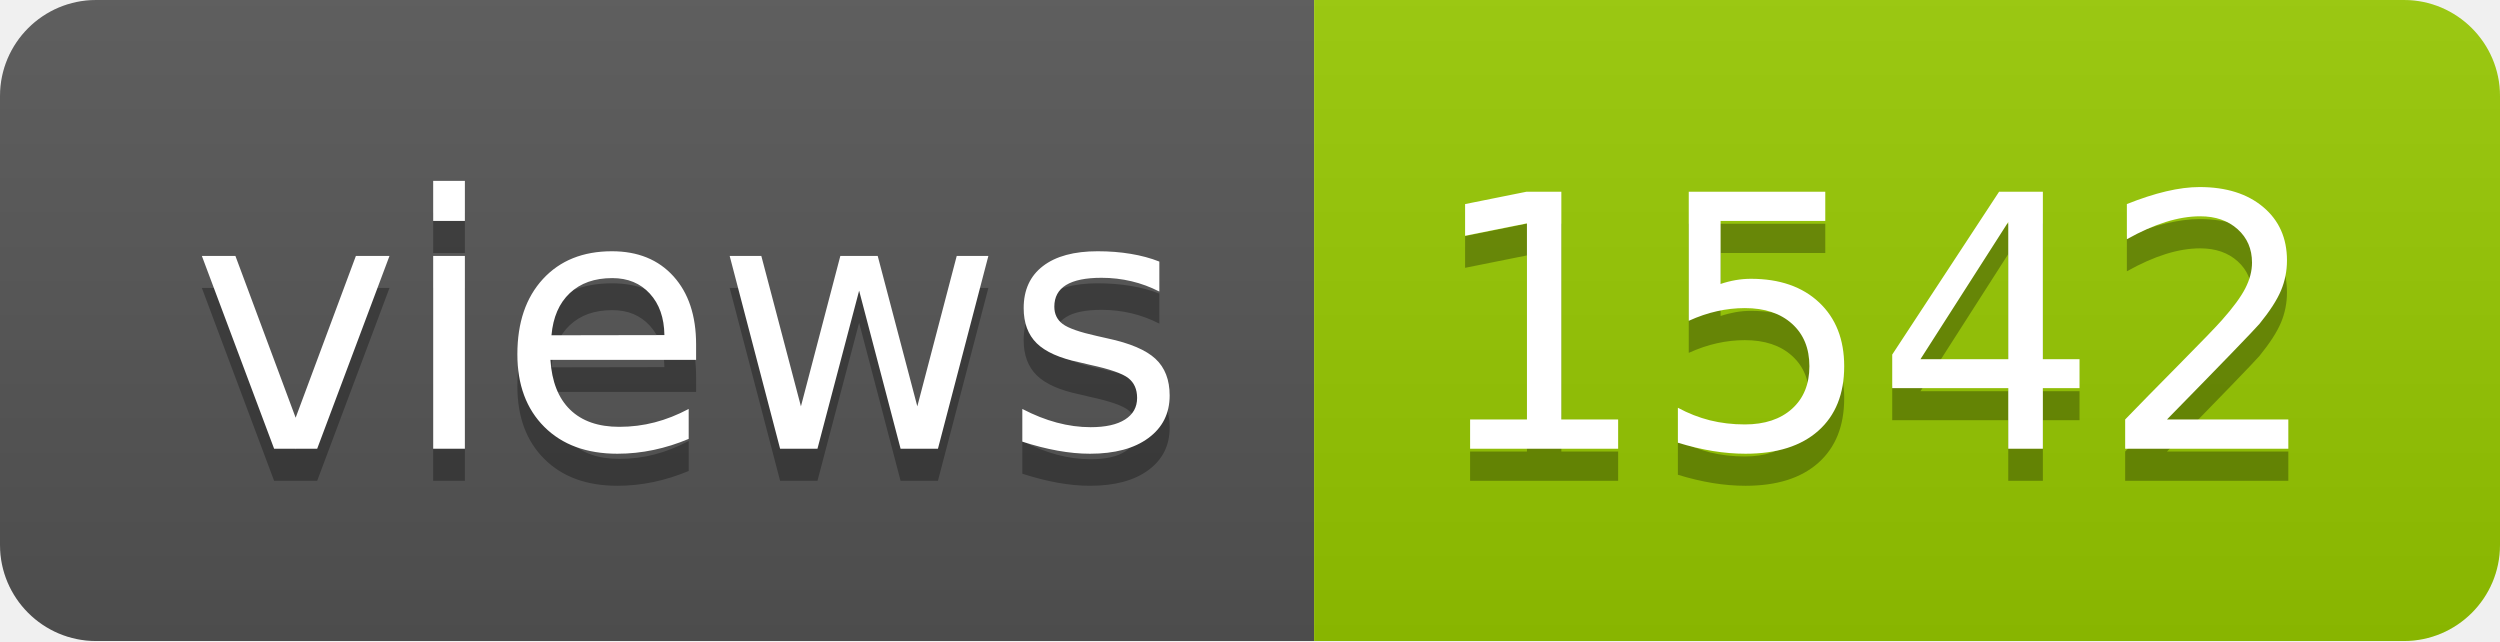
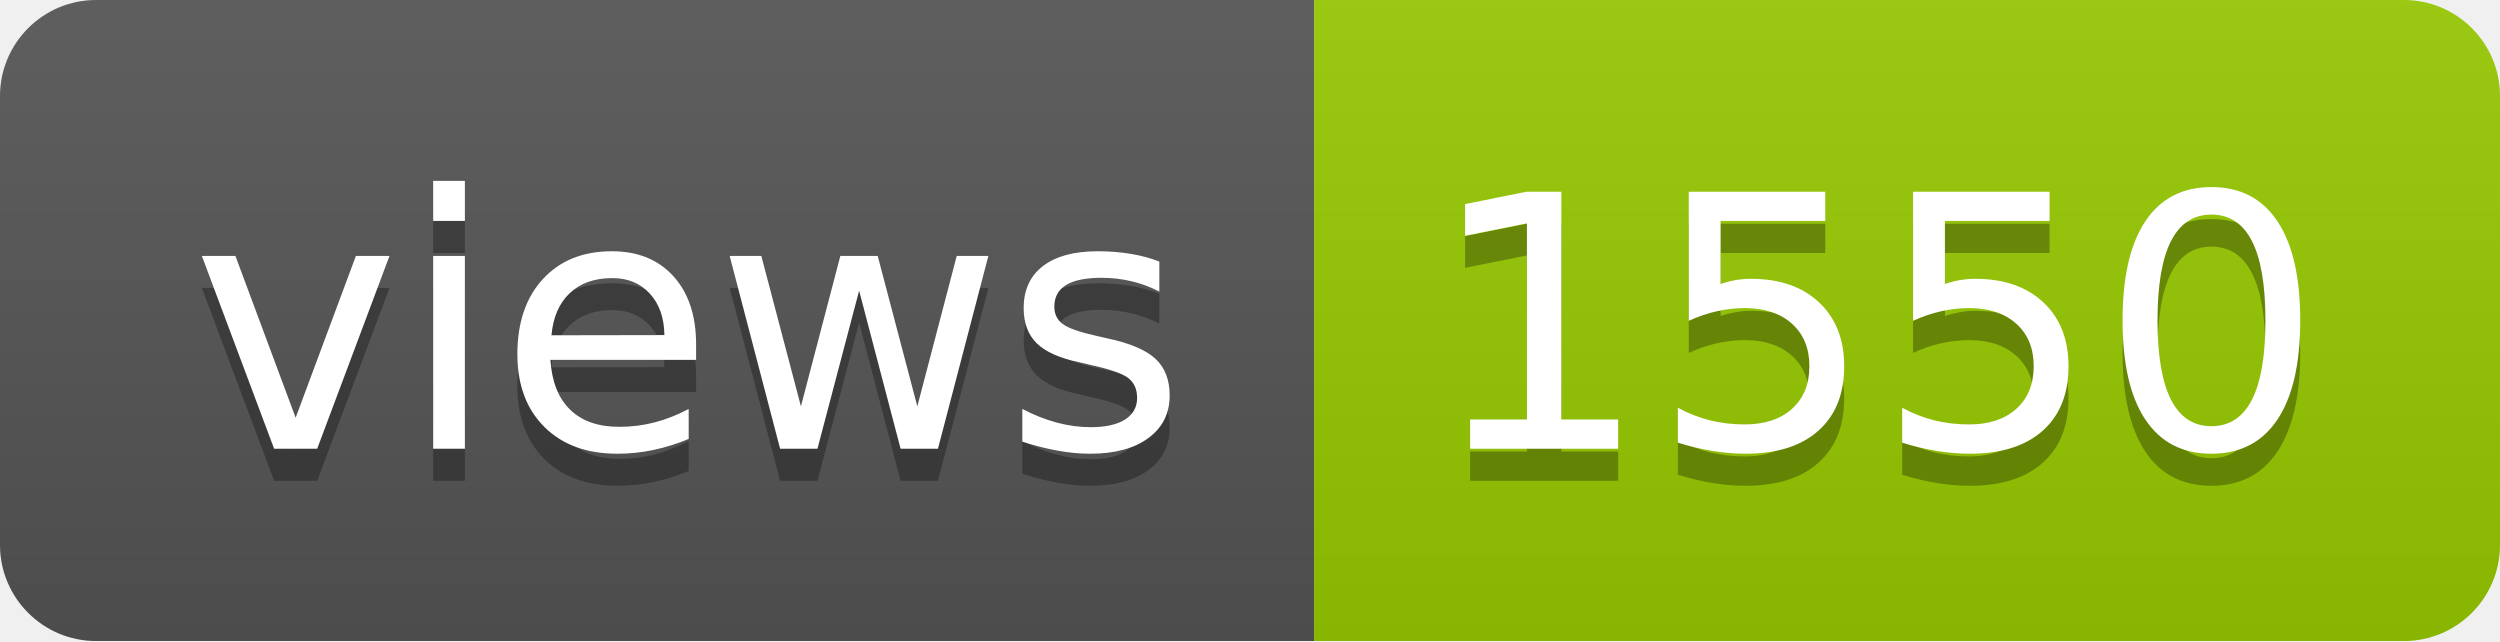
- <svg xmlns="http://www.w3.org/2000/svg" width="78" height="20" role="img" aria-label="views: 1542">
+ <svg xmlns="http://www.w3.org/2000/svg" width="78" height="20" role="img" aria-label="views: 1550">
  <linearGradient id="s" x2="0" y2="100%">
    <stop offset="0" stop-color="#bbb" stop-opacity=".1" />
    <stop offset="1" stop-opacity=".1" />
  </linearGradient>
  <clipPath id="r">
    <rect width="78" height="20" rx="3" fill="#fff" />
  </clipPath>
  <g clip-path="url(#r)">
    <rect width="41" height="20" fill="#555" />
    <rect x="41" width="37" height="20" fill="#97ca00" />
    <rect width="78" height="20" fill="url(#s)" />
  </g>
  <g fill="#fff" text-anchor="middle" font-family="Verdana,Geneva,DejaVu Sans,sans-serif" text-rendering="geometricPrecision" font-size="110">
    <text aria-hidden="true" x="215" y="150" fill="#010101" fill-opacity=".3" transform="scale(.1)" textLength="310">views</text>
    <text x="215" y="140" transform="scale(.1)" fill="#fff" textLength="310">views</text>
-     <text aria-hidden="true" x="585" y="150" fill="#010101" fill-opacity=".3" transform="scale(.1)" textLength="270">1542</text>
-     <text x="585" y="140" transform="scale(.1)" fill="#fff" textLength="270">1542</text>
+     <text aria-hidden="true" x="585" y="150" fill="#010101" fill-opacity=".3" transform="scale(.1)" textLength="270">1550</text>
+     <text x="585" y="140" transform="scale(.1)" fill="#fff" textLength="270">1550</text>
  </g>
</svg>
